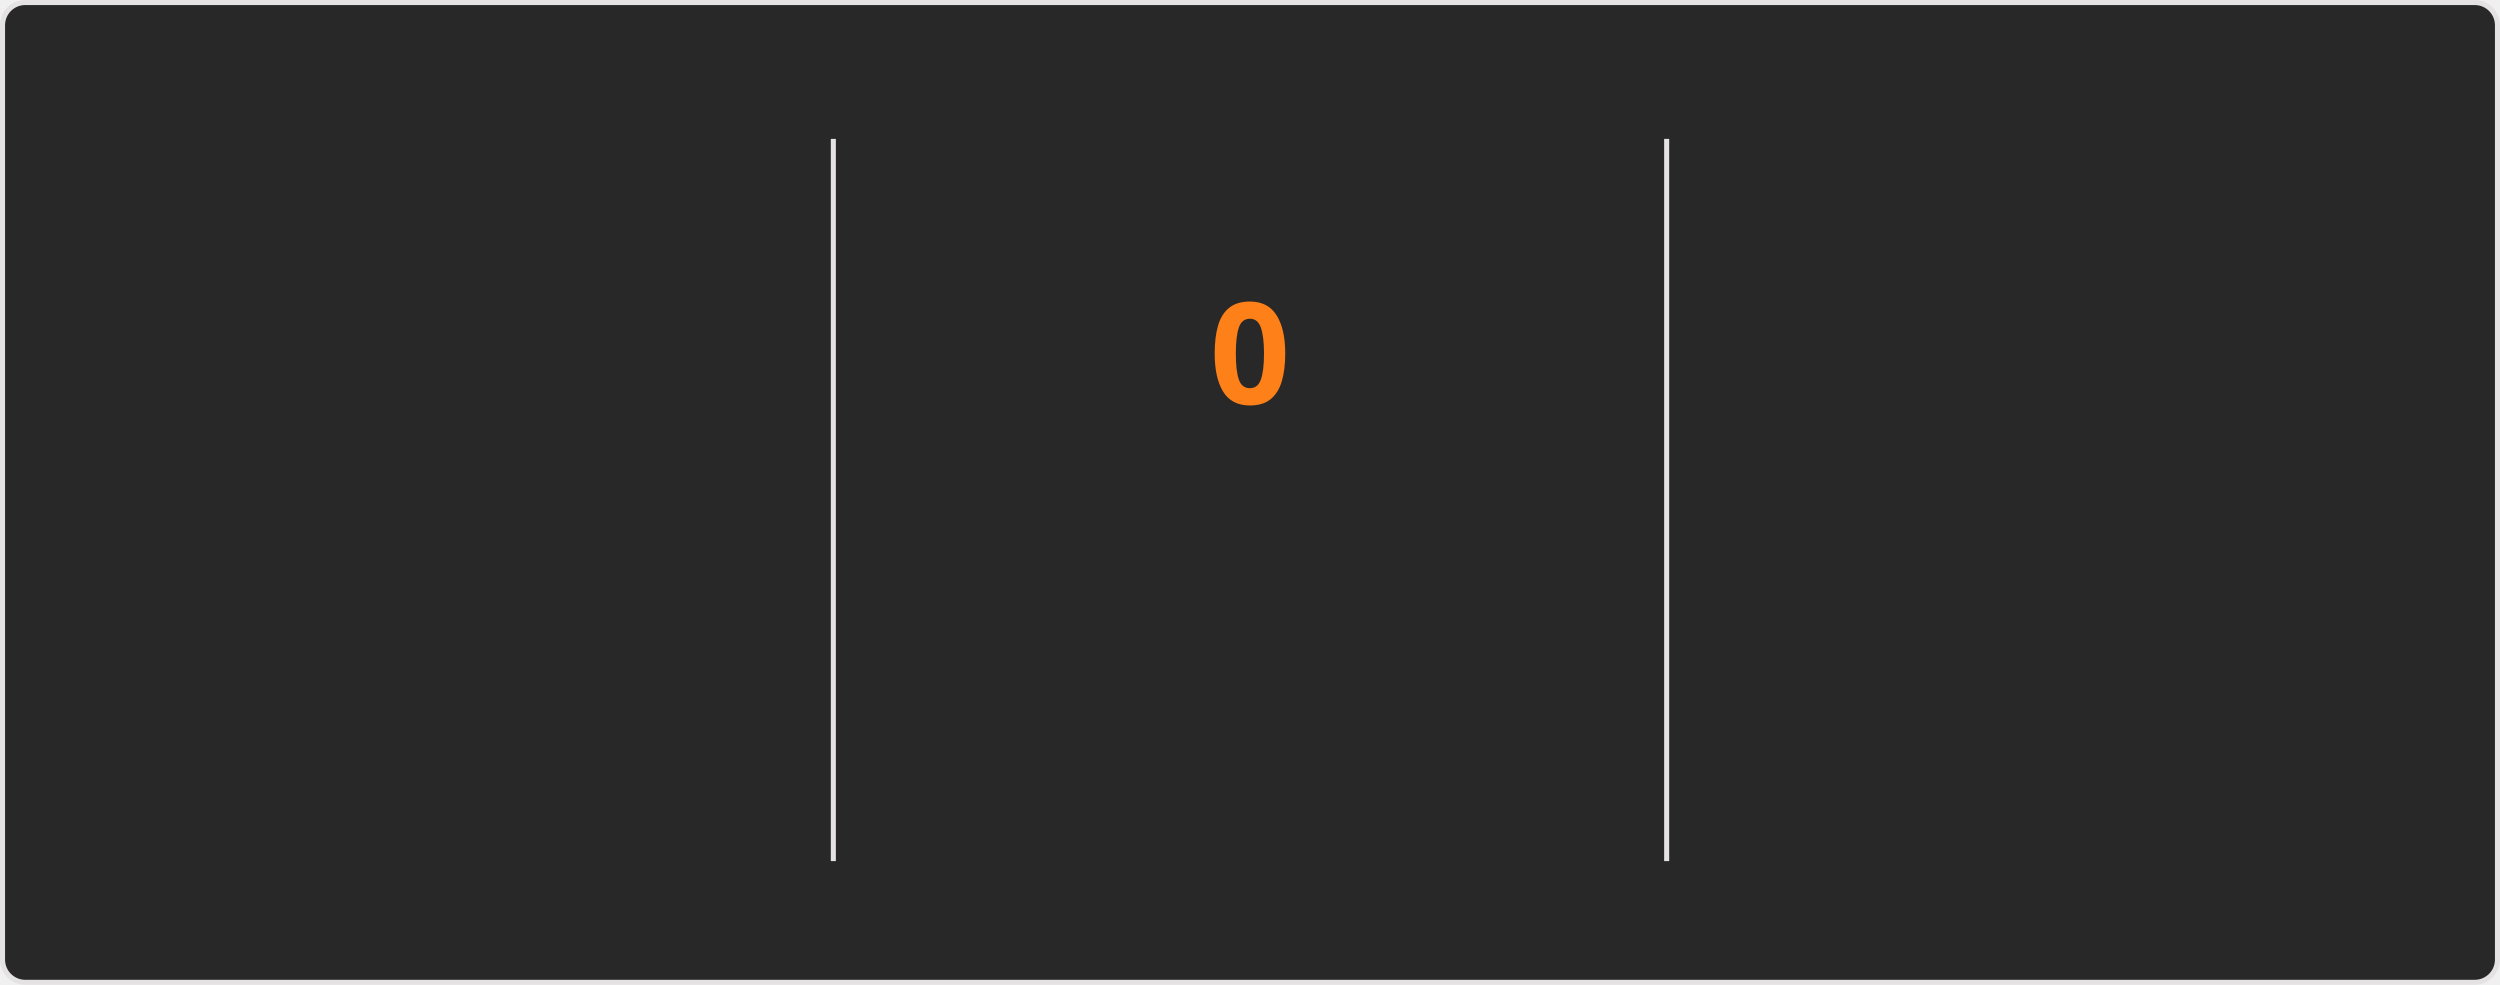
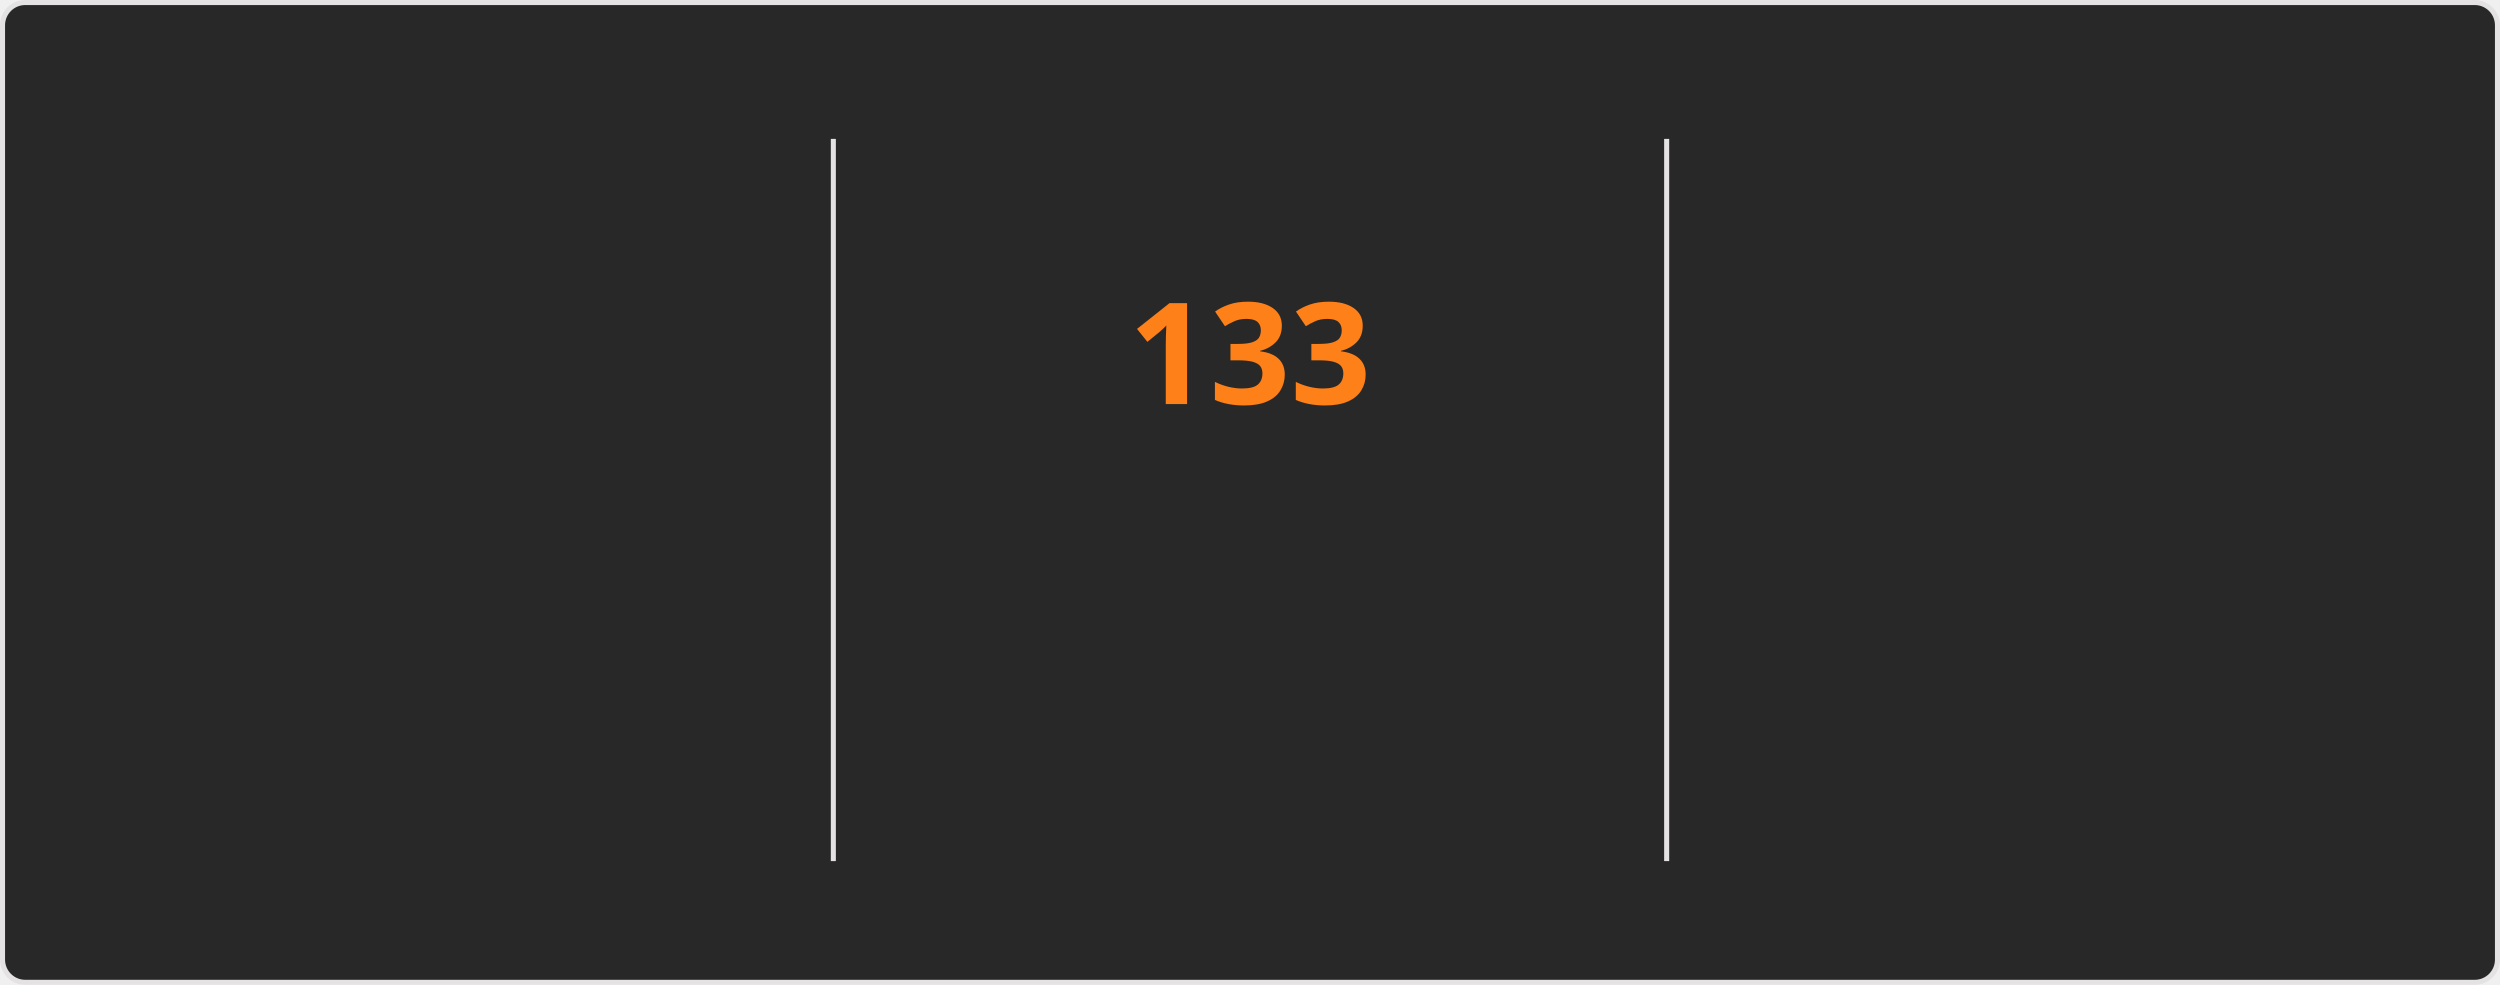
<svg xmlns="http://www.w3.org/2000/svg" style="isolation: isolate" viewBox="0 0 495 195" width="495px" height="195px" direction="ltr">
  <style>
    @keyframes currstreak {
      0% { font-size: 3px; opacity: 0.2; }
      80% { font-size: 34px; opacity: 1; }
      100% { font-size: 28px; opacity: 1; }
    }
    @keyframes fadein {
      0% { opacity: 0; }
      100% { opacity: 1; }
    }
    .big-number {
      font-family: "Segoe UI", Ubuntu, sans-serif;
      font-weight: 700;
      font-size: 28px;
      fill: #fabd2f;
    }
    .label {
      font-family: "Segoe UI", Ubuntu, sans-serif;
      font-weight: 400;
      font-size: 14px;
      fill: #fabd2f;
    }
    .range-text {
      font-family: "Segoe UI", Ubuntu, sans-serif;
      font-weight: 400;
      font-size: 12px;
      fill: #8ec07c;
    }
    .current-streak-num {
      font-family: "Segoe UI", Ubuntu, sans-serif;
      font-weight: 700;
      font-size: 28px;
      fill: #fe8019;
    }</style>
  <defs>
    <clipPath id="outer_rectangle">
      <rect width="495" height="195" rx="4.5" />
    </clipPath>
    <mask id="mask_out_ring_behind_fire">
      <rect width="495" height="195" fill="white" />
      <ellipse id="mask-ellipse" cx="247.5" cy="32" rx="13" ry="18" fill="black" />
    </mask>
  </defs>
  <g clip-path="url(#outer_rectangle)">
    <g style="isolation: isolate">
      <rect fill="#282828" rx="4.5" x="0.5" y="0.5" width="494" height="194" stroke="#e4e2e2" />
    </g>
    <g style="isolation: isolate">
      <line x1="165" y1="28" x2="165" y2="170" vector-effect="non-scaling-stroke" stroke-width="1" stroke="#e4e2e2" stroke-linejoin="miter" stroke-linecap="square" stroke-miterlimit="3" />
      <line x1="330" y1="28" x2="330" y2="170" vector-effect="non-scaling-stroke" stroke-width="1" stroke="#e4e2e2" stroke-linejoin="miter" stroke-linecap="square" stroke-miterlimit="3" />
    </g>
    <g style="isolation: isolate">
      <g transform="translate(82.5, 48)">
        <text x="0" y="32" stroke-width="0" text-anchor="middle" class="big-number" style="opacity: 0; animation: fadein 0.5s linear forwards 0.6s">
            7.3K
          </text>
      </g>
      <g transform="translate(82.5, 84)">
        <text x="0" y="32" stroke-width="0" text-anchor="middle" class="label" style="opacity: 0; animation: fadein 0.5s linear forwards 0.7s">
            Total Contributions
          </text>
      </g>
      <g transform="translate(82.5, 114)">
        <text x="0" y="32" stroke-width="0" text-anchor="middle" class="range-text" style="opacity: 0; animation: fadein 0.5s linear forwards 0.8s">
            Nov 16 - Present
          </text>
      </g>
    </g>
    <g style="isolation: isolate">
      <g mask="url(#mask_out_ring_behind_fire)">
        <circle cx="247.5" cy="71" r="40" fill="none" stroke="#fabd2f" stroke-width="5" style="opacity: 0; animation: fadein 0.5s linear forwards 0.4s" />
      </g>
      <g transform="translate(247.5, 19.5)" stroke-opacity="0" style="opacity: 0; animation: fadein 0.5s linear forwards 0.6s">
        <path d="M -12 -0.5 L 15 -0.5 L 15 23.5 L -12 23.5 L -12 -0.5 Z" fill="none" />
        <path d="M 1.5 0.67 C 1.5 0.67 2.24 3.32 2.24 5.47 C 2.24 7.53 0.89 9.2 -1.17 9.2 C -3.23 9.2 -4.79 7.53 -4.79 5.47 L -4.76 5.11 C -6.78 7.51 -8 10.62 -8 13.99 C -8 18.41 -4.42 22 0 22 C 4.42 22 8 18.41 8 13.99 C 8 8.6 5.41 3.79 1.5 0.67 Z M -0.29 19 C -2.07 19 -3.51 17.6 -3.51 15.86 C -3.51 14.24 -2.46 13.1 -0.7 12.74 C 1.07 12.38 2.9 11.53 3.92 10.16 C 4.31 11.45 4.51 12.81 4.51 14.2 C 4.51 16.85 2.36 19 -0.29 19 Z" fill="#fabd2f" stroke-opacity="0" />
      </g>
      <g transform="translate(247.5, 48)">
        <text x="0" y="32" stroke-width="0" text-anchor="middle" class="current-streak-num" style="animation: currstreak 0.6s linear forwards">
-             0
+             133
          </text>
      </g>
      <g transform="translate(247.5, 108)">
        <text x="0" y="32" stroke-width="0" text-anchor="middle" class="label" style="opacity: 0; animation: fadein 0.5s linear forwards 0.9s">
            Current Streak
          </text>
      </g>
      <g transform="translate(247.5, 145)">
        <text x="0" y="21" stroke-width="0" text-anchor="middle" class="range-text" style="opacity: 0; animation: fadein 0.5s linear forwards 0.9s">
-             0 days
+             Jul 12 - Nov 21
          </text>
      </g>
    </g>
    <g style="isolation: isolate">
      <g transform="translate(412.5, 48)">
        <text x="0" y="32" stroke-width="0" text-anchor="middle" class="big-number" style="opacity: 0; animation: fadein 0.5s linear forwards 1.2s">
-             132
+             133
          </text>
      </g>
      <g transform="translate(412.5, 84)">
        <text x="0" y="32" stroke-width="0" text-anchor="middle" class="label" style="opacity: 0; animation: fadein 0.5s linear forwards 1.3s">
            Longest Streak
          </text>
      </g>
      <g transform="translate(412.5, 114)">
        <text x="0" y="32" stroke-width="0" text-anchor="middle" class="range-text" style="opacity: 0; animation: fadein 0.5s linear forwards 1.4s">
-             Jul 12 - Nov 20
+             Jul 12 - Nov 21
          </text>
      </g>
    </g>
  </g>
</svg>
